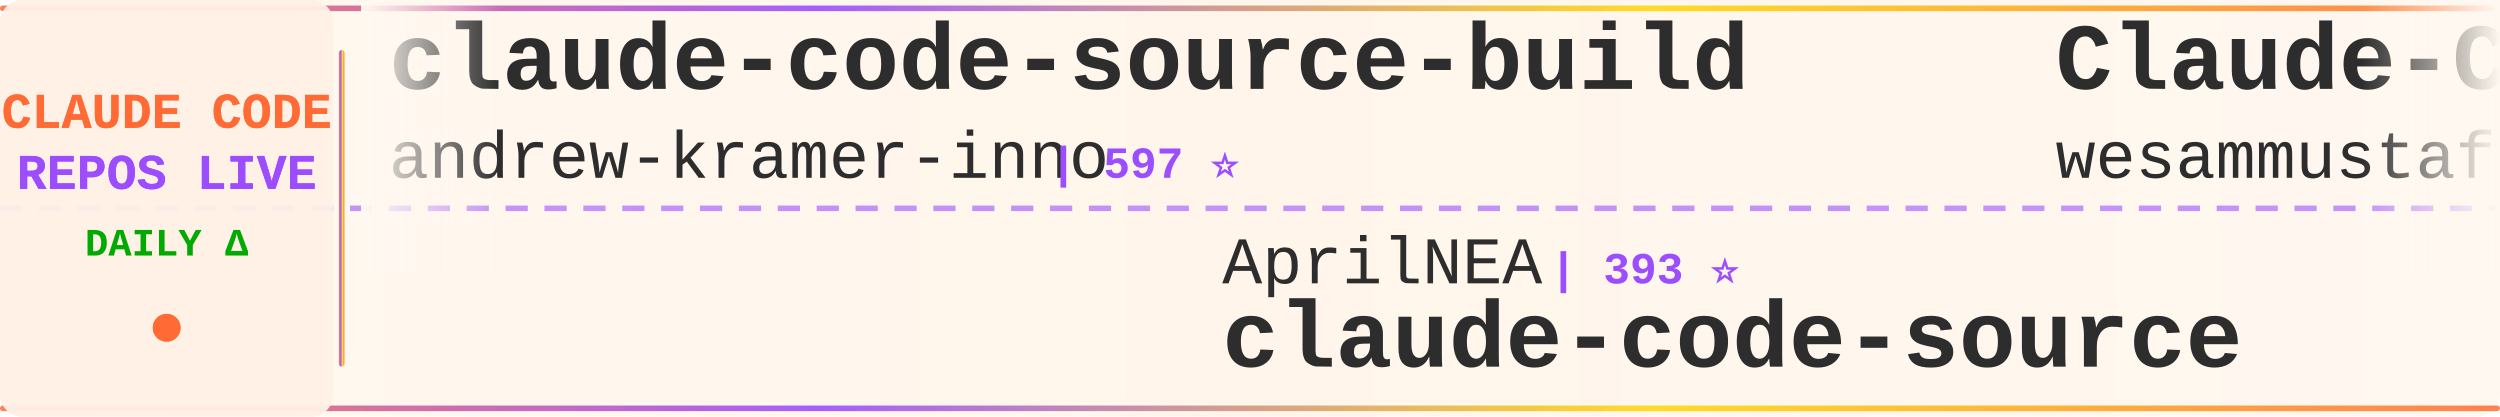
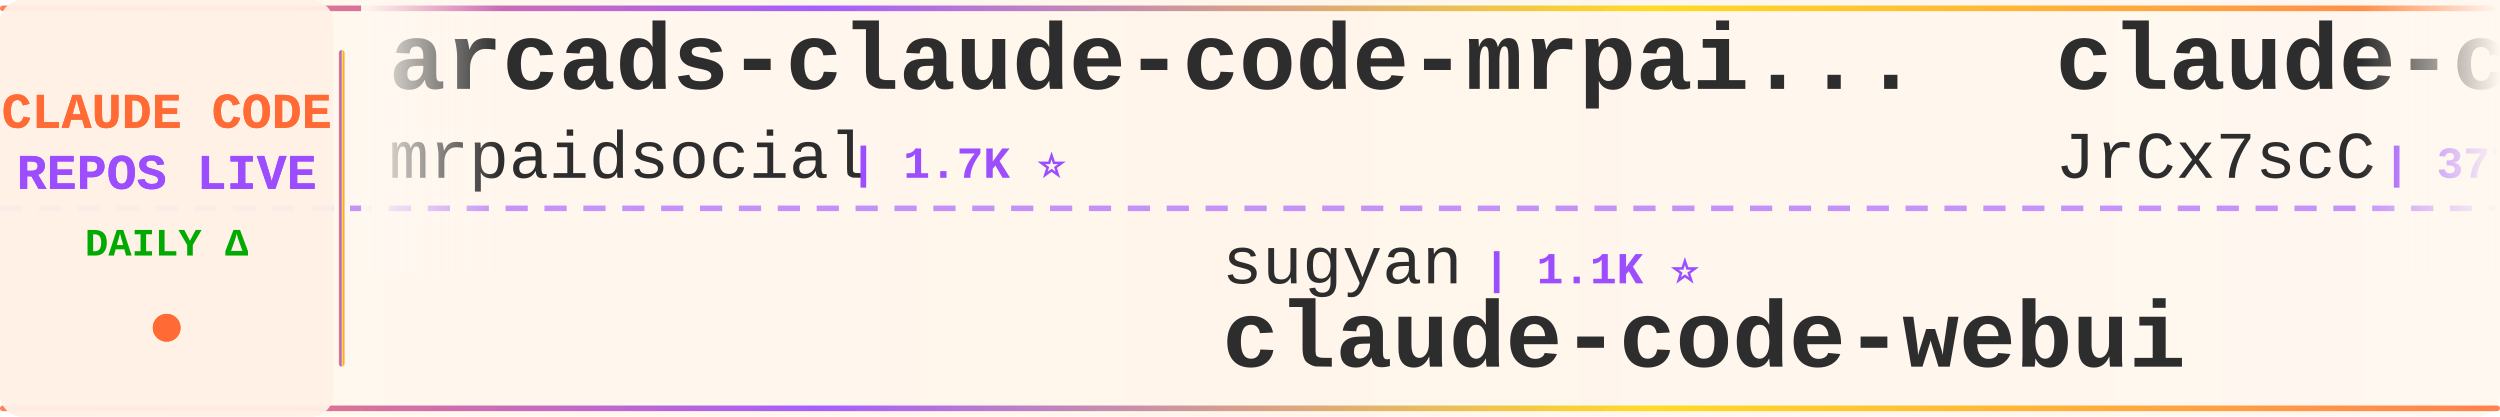
<svg xmlns="http://www.w3.org/2000/svg" width="900" height="150">
  <defs>
    <linearGradient id="tickerBg" x1="0%" y1="0%" x2="100%" y2="0%">
      <stop offset="0%" style="stop-color:#fff8f0;stop-opacity:0.98" />
      <stop offset="50%" style="stop-color:#fff5eb;stop-opacity:1" />
      <stop offset="100%" style="stop-color:#fff8f0;stop-opacity:0.98" />
    </linearGradient>
    <linearGradient id="borderGrad" x1="0%" y1="0%" x2="100%" y2="0%">
      <stop offset="0%" style="stop-color:#FF6B35;stop-opacity:0.85">
        <animate attributeName="stop-opacity" values="0.85;1;0.85" dur="2s" repeatCount="indefinite" />
      </stop>
      <stop offset="33%" style="stop-color:#9C4EFF;stop-opacity:0.9">
        <animate attributeName="stop-opacity" values="0.9;1;0.9" dur="2.2s" repeatCount="indefinite" />
      </stop>
      <stop offset="66%" style="stop-color:#FFD700;stop-opacity:0.85">
        <animate attributeName="stop-opacity" values="0.85;1;0.85" dur="1.8s" repeatCount="indefinite" />
      </stop>
      <stop offset="100%" style="stop-color:#FF6B35;stop-opacity:0.85">
        <animate attributeName="stop-opacity" values="0.85;1;0.85" dur="2s" repeatCount="indefinite" />
      </stop>
    </linearGradient>
    <filter id="textGlow">
      <feGaussianBlur stdDeviation="0.15" result="coloredBlur" />
      <feMerge>
        <feMergeNode in="coloredBlur" />
        <feMergeNode in="SourceGraphic" />
      </feMerge>
    </filter>
    <filter id="metricGlow">
      <feGaussianBlur stdDeviation="0.2" result="coloredBlur" />
      <feMerge>
        <feMergeNode in="coloredBlur" />
        <feMergeNode in="SourceGraphic" />
      </feMerge>
    </filter>
    <linearGradient id="leftFade" x1="0%" y1="0%" x2="100%" y2="0%">
      <stop offset="0%" style="stop-color:#fff8f0;stop-opacity:1" />
      <stop offset="100%" style="stop-color:#fff8f0;stop-opacity:0" />
    </linearGradient>
    <linearGradient id="rightFade" x1="0%" y1="0%" x2="100%" y2="0%">
      <stop offset="0%" style="stop-color:#fff8f0;stop-opacity:0" />
      <stop offset="100%" style="stop-color:#fff8f0;stop-opacity:1" />
    </linearGradient>
  </defs>
  <rect width="900" height="150" fill="url(#tickerBg)" rx="8" />
  <rect x="0" y="2" width="900" height="2" fill="url(#borderGrad)" rx="1" />
  <rect x="0" y="146" width="900" height="2" fill="url(#borderGrad)" rx="1" />
  <line x1="0" y1="75" x2="900" y2="75" stroke="#9C4EFF" stroke-width="2" stroke-dasharray="8 6" opacity="0.6" />
  <rect x="0" y="0" width="120" height="150" fill="#fff0e6" opacity="0.95" rx="8" />
  <text x="60" y="46" font-family="'Courier New', monospace" font-size="18" font-weight="bold" fill="#FF6B35" text-anchor="middle" filter="url(#textGlow)">
    CLAUDE CODE
  </text>
  <text x="60" y="68" font-family="'Courier New', monospace" font-size="18" font-weight="bold" fill="#9C4EFF" text-anchor="middle" filter="url(#textGlow)">
    REPOS LIVE
  </text>
  <text x="60" y="92" font-family="'Courier New', monospace" font-size="14" font-weight="bold" fill="#00aa00" text-anchor="middle">
    DAILY Δ
  </text>
  <circle cx="60" cy="118" r="5" fill="#FF6B35" filter="url(#metricGlow)">
    <animate attributeName="r" values="4;6;4" dur="1.5s" repeatCount="indefinite" />
    <animate attributeName="opacity" values="0.6;1;0.6" dur="1.5s" repeatCount="indefinite" />
  </circle>
  <rect x="122" y="18" width="2" height="114" fill="url(#borderGrad)" rx="1" />
  <clipPath id="tickerClip">
    <rect x="130" y="0" width="770" height="150" />
  </clipPath>
  <g clip-path="url(#tickerClip)">
    <g id="tickerItems">
      <animateTransform attributeName="transform" attributeType="XML" type="translate" from="0 0" to="-3000 0" dur="54s" repeatCount="indefinite" />
      <g transform="translate(0, 0)">
-         <text x="140" y="32" font-family="'Courier New', monospace" font-size="34" font-weight="bold" fill="#2d2d2d">claude-code-source-build</text>
-         <text x="140" y="64" font-family="'Courier New', monospace" font-size="24" font-weight="normal" fill="#2d2d2d" opacity="1.0">andrew-kramer-inno</text>
-         <text x="378" y="64" font-family="'Courier New', monospace" font-size="16" font-weight="bold" fill="#9C4EFF"> | 597 ⭐</text>
+         <text x="140" y="32" font-family="'Courier New', monospace" font-size="34" font-weight="bold" fill="#2d2d2d">arcads-claude-code-mrpai...</text>
+         <text x="140" y="64" font-family="'Courier New', monospace" font-size="24" font-weight="normal" fill="#2d2d2d" opacity="1.0">mrpaidsocial</text>
+         <text x="306" y="64" font-family="'Courier New', monospace" font-size="16" font-weight="bold" fill="#9C4EFF"> | 1.7K ⭐</text>
      </g>
      <g transform="translate(300, 0)">
-         <text x="140" y="102" font-family="'Courier New', monospace" font-size="24" font-weight="normal" fill="#2d2d2d" opacity="1.0">AprilNEA</text>
-         <text x="258" y="102" font-family="'Courier New', monospace" font-size="16" font-weight="bold" fill="#9C4EFF"> | 393 ⭐</text>
-         <text x="140" y="132" font-family="'Courier New', monospace" font-size="34" font-weight="bold" fill="#2d2d2d">claude-code-source</text>
+         <text x="140" y="102" font-family="'Courier New', monospace" font-size="24" font-weight="normal" fill="#2d2d2d" opacity="1.0">sugyan</text>
+         <text x="234" y="102" font-family="'Courier New', monospace" font-size="16" font-weight="bold" fill="#9C4EFF"> | 1.1K ⭐</text>
+         <text x="140" y="132" font-family="'Courier New', monospace" font-size="34" font-weight="bold" fill="#2d2d2d">claude-code-webui</text>
      </g>
      <g transform="translate(600, 0)">
-         <text x="140" y="32" font-family="'Courier New', monospace" font-size="34" font-weight="bold" fill="#2d2d2d">Claude-Code-Quest</text>
-         <text x="140" y="64" font-family="'Courier New', monospace" font-size="24" font-weight="normal" fill="#2d2d2d" opacity="1.0">wesammustafa</text>
-         <text x="306" y="64" font-family="'Courier New', monospace" font-size="16" font-weight="bold" fill="#9C4EFF"> | 3.7K ⭐</text>
-       </g>
-       <g transform="translate(900, 0)">
-         <text x="140" y="102" font-family="'Courier New', monospace" font-size="24" font-weight="normal" fill="#2d2d2d" opacity="1.0">FlorianBruniaux</text>
-         <text x="342" y="102" font-family="'Courier New', monospace" font-size="16" font-weight="bold" fill="#9C4EFF"> | 6.5K ⭐ +3</text>
-         <text x="140" y="132" font-family="'Courier New', monospace" font-size="34" font-weight="bold" fill="#2d2d2d">claude-code-ultimate-gui...</text>
-       </g>
-       <g transform="translate(1200, 0)">
        <text x="140" y="32" font-family="'Courier New', monospace" font-size="34" font-weight="bold" fill="#2d2d2d">claude-code-source</text>
        <text x="140" y="64" font-family="'Courier New', monospace" font-size="24" font-weight="normal" fill="#2d2d2d" opacity="1.0">JrCx7scC</text>
        <text x="258" y="64" font-family="'Courier New', monospace" font-size="16" font-weight="bold" fill="#9C4EFF"> | 377 ⭐</text>
      </g>
+       <g transform="translate(900, 0)">
+         <text x="140" y="102" font-family="'Courier New', monospace" font-size="24" font-weight="normal" fill="#2d2d2d" opacity="1.0">asgeirtj</text>
+         <text x="258" y="102" font-family="'Courier New', monospace" font-size="16" font-weight="bold" fill="#9C4EFF"> | 71.6K ⭐ +3</text>
+         <text x="140" y="132" font-family="'Courier New', monospace" font-size="34" font-weight="bold" fill="#2d2d2d">system_prompts_leaks</text>
+       </g>
+       <g transform="translate(1200, 0)">
+         <text x="140" y="32" font-family="'Courier New', monospace" font-size="34" font-weight="bold" fill="#2d2d2d">claude-code-tudou</text>
+         <text x="140" y="64" font-family="'Courier New', monospace" font-size="24" font-weight="normal" fill="#2d2d2d" opacity="1.0">AICoderTudou</text>
+         <text x="306" y="64" font-family="'Courier New', monospace" font-size="16" font-weight="bold" fill="#9C4EFF"> | 494 ⭐</text>
+       </g>
      <g transform="translate(1500, 0)">
-         <text x="140" y="102" font-family="'Courier New', monospace" font-size="24" font-weight="normal" fill="#2d2d2d" opacity="1.0">zebbern</text>
-         <text x="246" y="102" font-family="'Courier New', monospace" font-size="16" font-weight="bold" fill="#9C4EFF"> | 4.7K ⭐</text>
+         <text x="140" y="102" font-family="'Courier New', monospace" font-size="24" font-weight="normal" fill="#2d2d2d" opacity="1.0">digitalsamba</text>
+         <text x="306" y="102" font-family="'Courier New', monospace" font-size="16" font-weight="bold" fill="#9C4EFF"> | 2.6K ⭐ +5</text>
+         <text x="140" y="132" font-family="'Courier New', monospace" font-size="34" font-weight="bold" fill="#2d2d2d">claude-code-video-toolki...</text>
+       </g>
+       <g transform="translate(1800, 0)">
+         <text x="140" y="32" font-family="'Courier New', monospace" font-size="34" font-weight="bold" fill="#2d2d2d">claude-code-reverse</text>
+         <text x="140" y="64" font-family="'Courier New', monospace" font-size="24" font-weight="normal" fill="#2d2d2d" opacity="1.0">Yuyz0112</text>
+         <text x="258" y="64" font-family="'Courier New', monospace" font-size="16" font-weight="bold" fill="#9C4EFF"> | 2.5K ⭐</text>
+       </g>
+       <g transform="translate(2100, 0)">
+         <text x="140" y="102" font-family="'Courier New', monospace" font-size="24" font-weight="normal" fill="#2d2d2d" opacity="1.0">Alishahryar1</text>
+         <text x="306" y="102" font-family="'Courier New', monospace" font-size="16" font-weight="bold" fill="#9C4EFF"> | 71.0K ⭐ +29</text>
+         <text x="140" y="132" font-family="'Courier New', monospace" font-size="34" font-weight="bold" fill="#2d2d2d">free-claude-code</text>
+       </g>
+       <g transform="translate(2400, 0)">
+         <text x="140" y="32" font-family="'Courier New', monospace" font-size="34" font-weight="bold" fill="#2d2d2d">claude_code_src</text>
+         <text x="140" y="64" font-family="'Courier New', monospace" font-size="24" font-weight="normal" fill="#2d2d2d" opacity="1.0">ponponon</text>
+         <text x="258" y="64" font-family="'Courier New', monospace" font-size="16" font-weight="bold" fill="#9C4EFF"> | 2.3K ⭐</text>
+       </g>
+       <g transform="translate(2700, 0)">
+         <text x="140" y="102" font-family="'Courier New', monospace" font-size="24" font-weight="normal" fill="#2d2d2d" opacity="1.0">Cranot</text>
+         <text x="234" y="102" font-family="'Courier New', monospace" font-size="16" font-weight="bold" fill="#9C4EFF"> | 2.9K ⭐</text>
        <text x="140" y="132" font-family="'Courier New', monospace" font-size="34" font-weight="bold" fill="#2d2d2d">claude-code-guide</text>
      </g>
-       <g transform="translate(1800, 0)">
-         <text x="140" y="32" font-family="'Courier New', monospace" font-size="34" font-weight="bold" fill="#2d2d2d">system_prompts_leaks</text>
-         <text x="140" y="64" font-family="'Courier New', monospace" font-size="24" font-weight="normal" fill="#2d2d2d" opacity="1.0">asgeirtj</text>
-         <text x="258" y="64" font-family="'Courier New', monospace" font-size="16" font-weight="bold" fill="#9C4EFF"> | 71.6K ⭐ +12</text>
-       </g>
-       <g transform="translate(2100, 0)">
-         <text x="140" y="102" font-family="'Courier New', monospace" font-size="24" font-weight="normal" fill="#2d2d2d" opacity="1.0">1rgs</text>
-         <text x="210" y="102" font-family="'Courier New', monospace" font-size="16" font-weight="bold" fill="#9C4EFF"> | 3.8K ⭐ +1</text>
-         <text x="140" y="132" font-family="'Courier New', monospace" font-size="34" font-weight="bold" fill="#2d2d2d">claude-code-proxy</text>
-       </g>
-       <g transform="translate(2400, 0)">
-         <text x="140" y="32" font-family="'Courier New', monospace" font-size="34" font-weight="bold" fill="#2d2d2d">Claude-Code</text>
-         <text x="140" y="64" font-family="'Courier New', monospace" font-size="24" font-weight="normal" fill="#2d2d2d" opacity="1.0">OrcaWhisper</text>
-         <text x="294" y="64" font-family="'Courier New', monospace" font-size="16" font-weight="bold" fill="#9C4EFF"> | 110 ⭐</text>
-       </g>
-       <g transform="translate(2700, 0)">
-         <text x="140" y="102" font-family="'Courier New', monospace" font-size="24" font-weight="normal" fill="#2d2d2d" opacity="1.0">shareAI-lab</text>
-         <text x="294" y="102" font-family="'Courier New', monospace" font-size="16" font-weight="bold" fill="#9C4EFF"> | 80.5K ⭐ +4</text>
-         <text x="140" y="132" font-family="'Courier New', monospace" font-size="34" font-weight="bold" fill="#2d2d2d">learn-claude-code</text>
-       </g>
      <g transform="translate(3000, 0)">
-         <text x="140" y="32" font-family="'Courier New', monospace" font-size="34" font-weight="bold" fill="#2d2d2d">claude-code-source-build</text>
-         <text x="140" y="64" font-family="'Courier New', monospace" font-size="24" font-weight="normal" fill="#2d2d2d" opacity="1.0">andrew-kramer-inno</text>
-         <text x="378" y="64" font-family="'Courier New', monospace" font-size="16" font-weight="bold" fill="#9C4EFF"> | 597 ⭐</text>
+         <text x="140" y="32" font-family="'Courier New', monospace" font-size="34" font-weight="bold" fill="#2d2d2d">arcads-claude-code-mrpai...</text>
+         <text x="140" y="64" font-family="'Courier New', monospace" font-size="24" font-weight="normal" fill="#2d2d2d" opacity="1.0">mrpaidsocial</text>
+         <text x="306" y="64" font-family="'Courier New', monospace" font-size="16" font-weight="bold" fill="#9C4EFF"> | 1.7K ⭐</text>
      </g>
      <g transform="translate(3300, 0)">
-         <text x="140" y="102" font-family="'Courier New', monospace" font-size="24" font-weight="normal" fill="#2d2d2d" opacity="1.0">AprilNEA</text>
-         <text x="258" y="102" font-family="'Courier New', monospace" font-size="16" font-weight="bold" fill="#9C4EFF"> | 393 ⭐</text>
-         <text x="140" y="132" font-family="'Courier New', monospace" font-size="34" font-weight="bold" fill="#2d2d2d">claude-code-source</text>
+         <text x="140" y="102" font-family="'Courier New', monospace" font-size="24" font-weight="normal" fill="#2d2d2d" opacity="1.0">sugyan</text>
+         <text x="234" y="102" font-family="'Courier New', monospace" font-size="16" font-weight="bold" fill="#9C4EFF"> | 1.1K ⭐</text>
+         <text x="140" y="132" font-family="'Courier New', monospace" font-size="34" font-weight="bold" fill="#2d2d2d">claude-code-webui</text>
      </g>
      <g transform="translate(3600, 0)">
-         <text x="140" y="32" font-family="'Courier New', monospace" font-size="34" font-weight="bold" fill="#2d2d2d">Claude-Code-Quest</text>
-         <text x="140" y="64" font-family="'Courier New', monospace" font-size="24" font-weight="normal" fill="#2d2d2d" opacity="1.0">wesammustafa</text>
-         <text x="306" y="64" font-family="'Courier New', monospace" font-size="16" font-weight="bold" fill="#9C4EFF"> | 3.7K ⭐</text>
+         <text x="140" y="32" font-family="'Courier New', monospace" font-size="34" font-weight="bold" fill="#2d2d2d">claude-code-source</text>
+         <text x="140" y="64" font-family="'Courier New', monospace" font-size="24" font-weight="normal" fill="#2d2d2d" opacity="1.0">JrCx7scC</text>
+         <text x="258" y="64" font-family="'Courier New', monospace" font-size="16" font-weight="bold" fill="#9C4EFF"> | 377 ⭐</text>
      </g>
      <g transform="translate(3900, 0)">
-         <text x="140" y="102" font-family="'Courier New', monospace" font-size="24" font-weight="normal" fill="#2d2d2d" opacity="1.0">FlorianBruniaux</text>
-         <text x="342" y="102" font-family="'Courier New', monospace" font-size="16" font-weight="bold" fill="#9C4EFF"> | 6.5K ⭐ +3</text>
-         <text x="140" y="132" font-family="'Courier New', monospace" font-size="34" font-weight="bold" fill="#2d2d2d">claude-code-ultimate-gui...</text>
+         <text x="140" y="102" font-family="'Courier New', monospace" font-size="24" font-weight="normal" fill="#2d2d2d" opacity="1.0">asgeirtj</text>
+         <text x="258" y="102" font-family="'Courier New', monospace" font-size="16" font-weight="bold" fill="#9C4EFF"> | 71.6K ⭐ +3</text>
+         <text x="140" y="132" font-family="'Courier New', monospace" font-size="34" font-weight="bold" fill="#2d2d2d">system_prompts_leaks</text>
      </g>
    </g>
  </g>
  <rect x="130" y="0" width="50" height="100" fill="url(#leftFade)" />
  <rect x="850" y="0" width="50" height="100" fill="url(#rightFade)" />
</svg>
